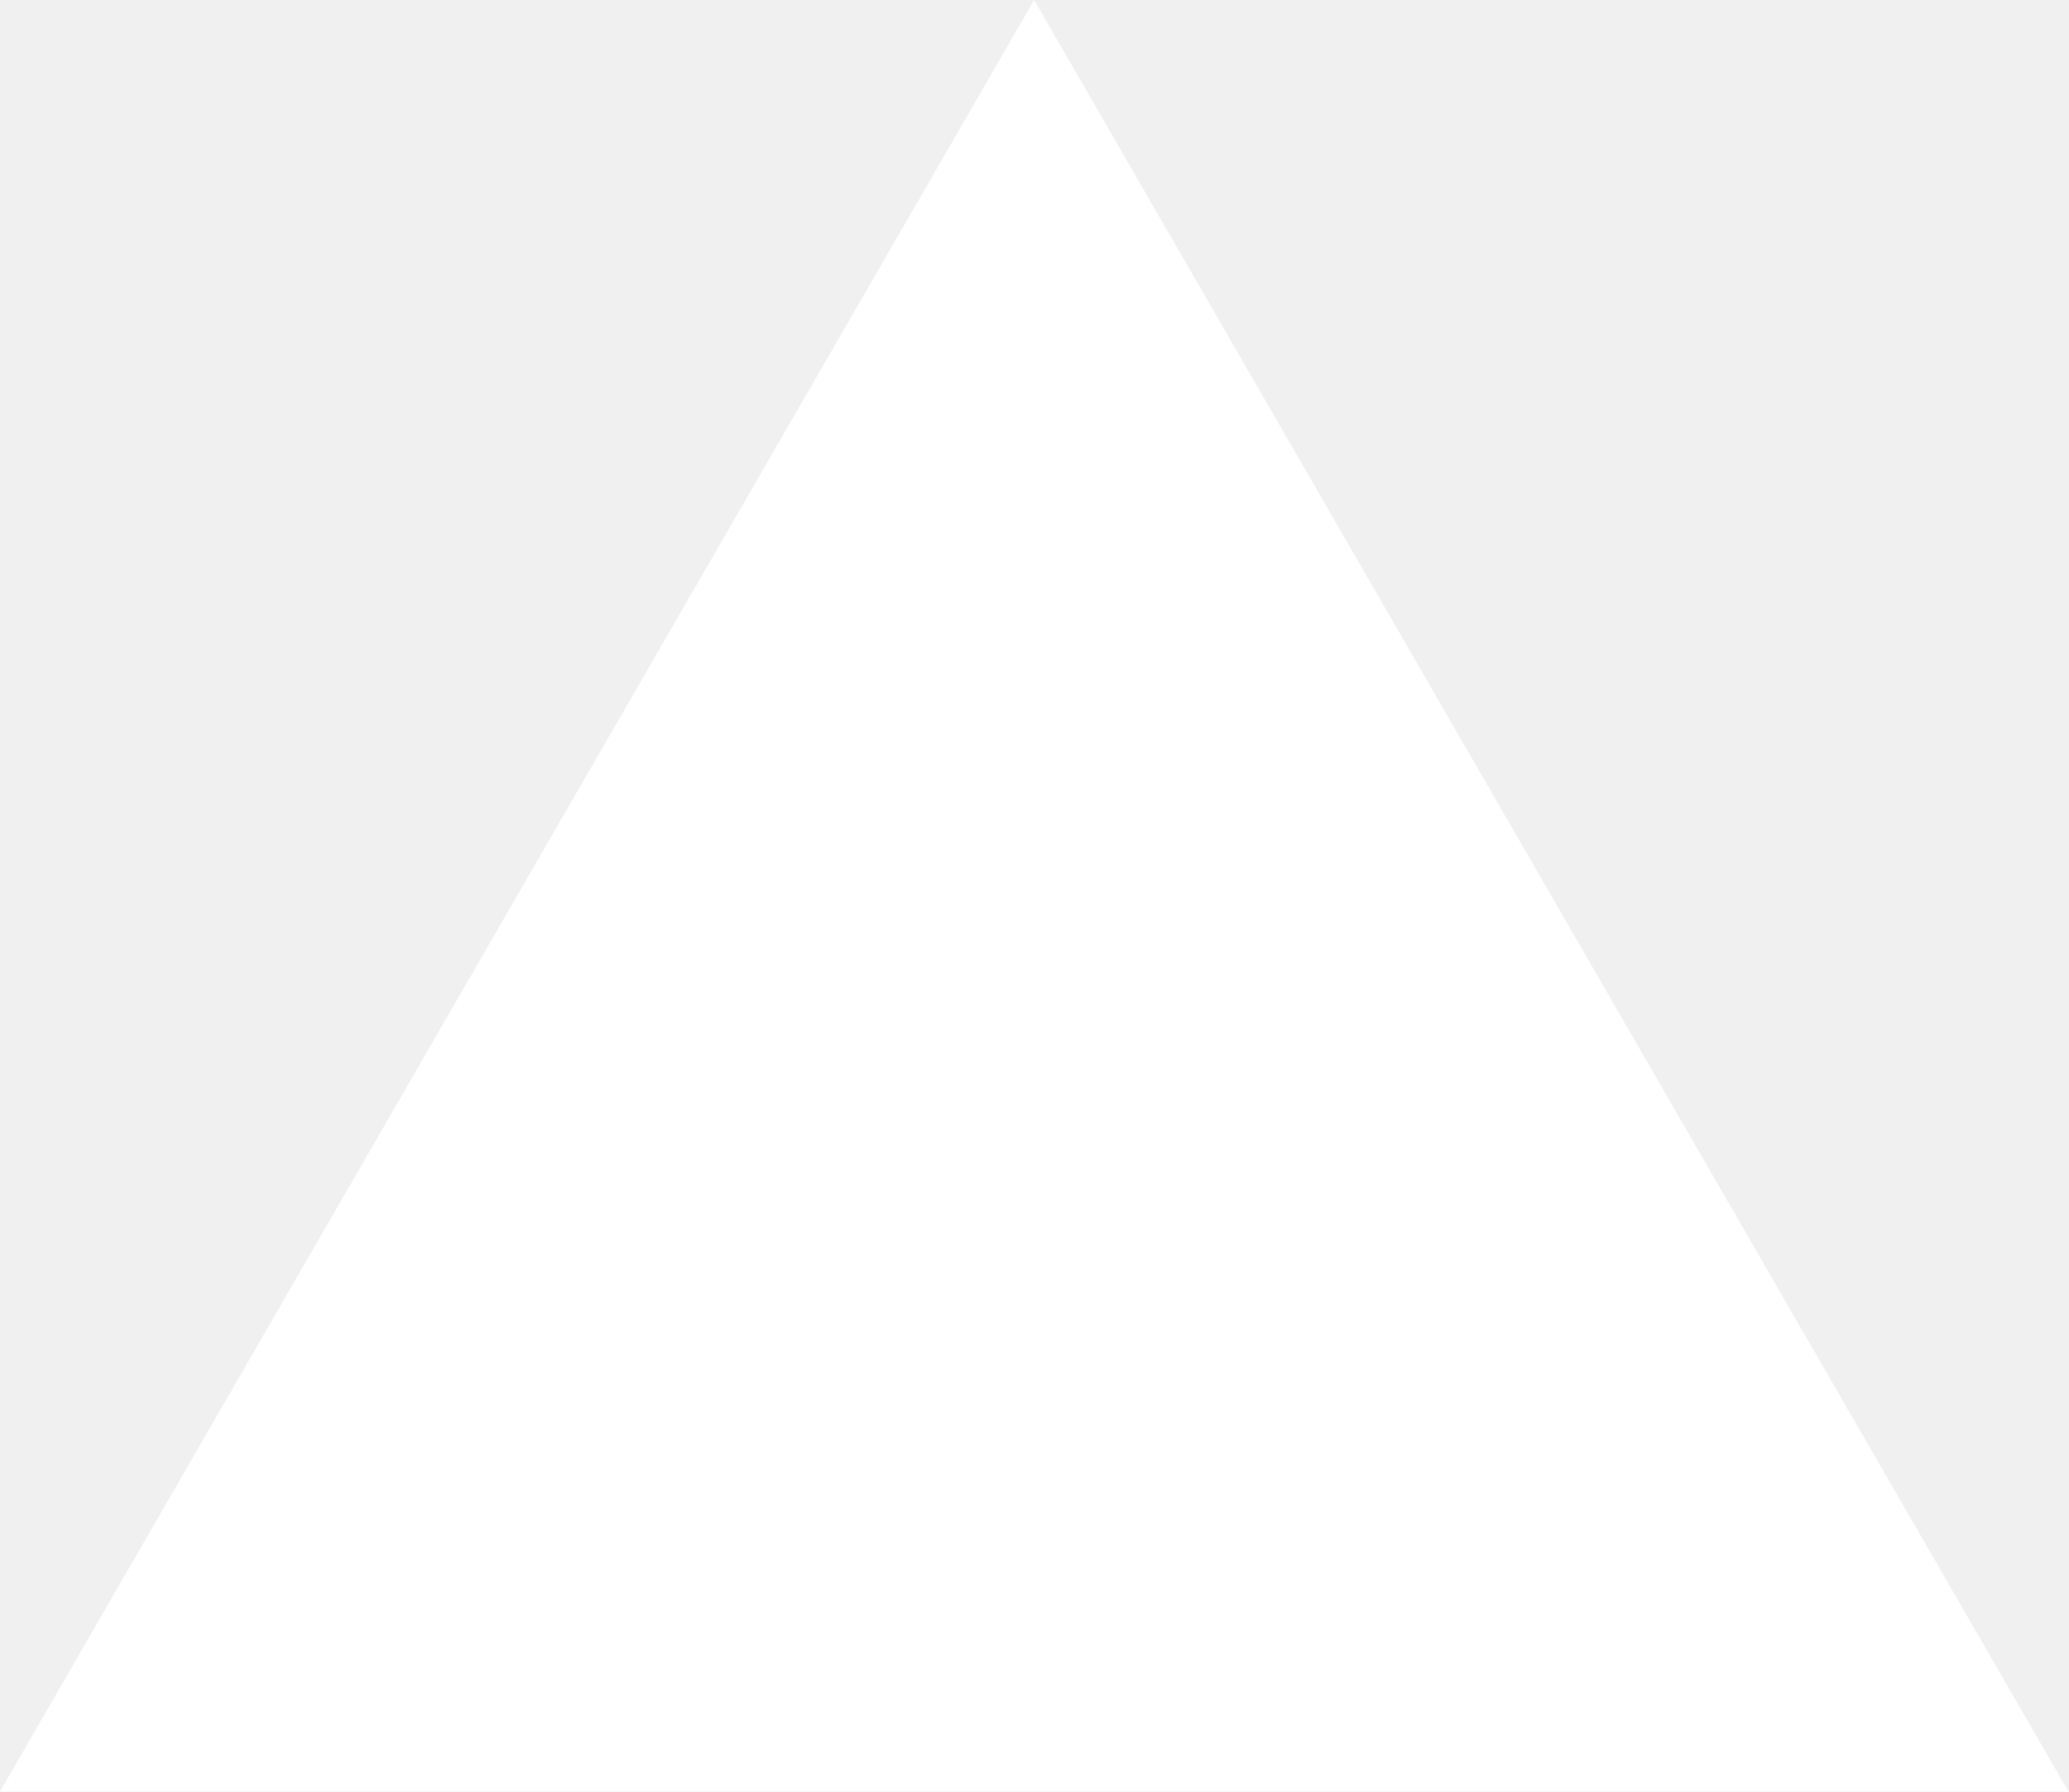
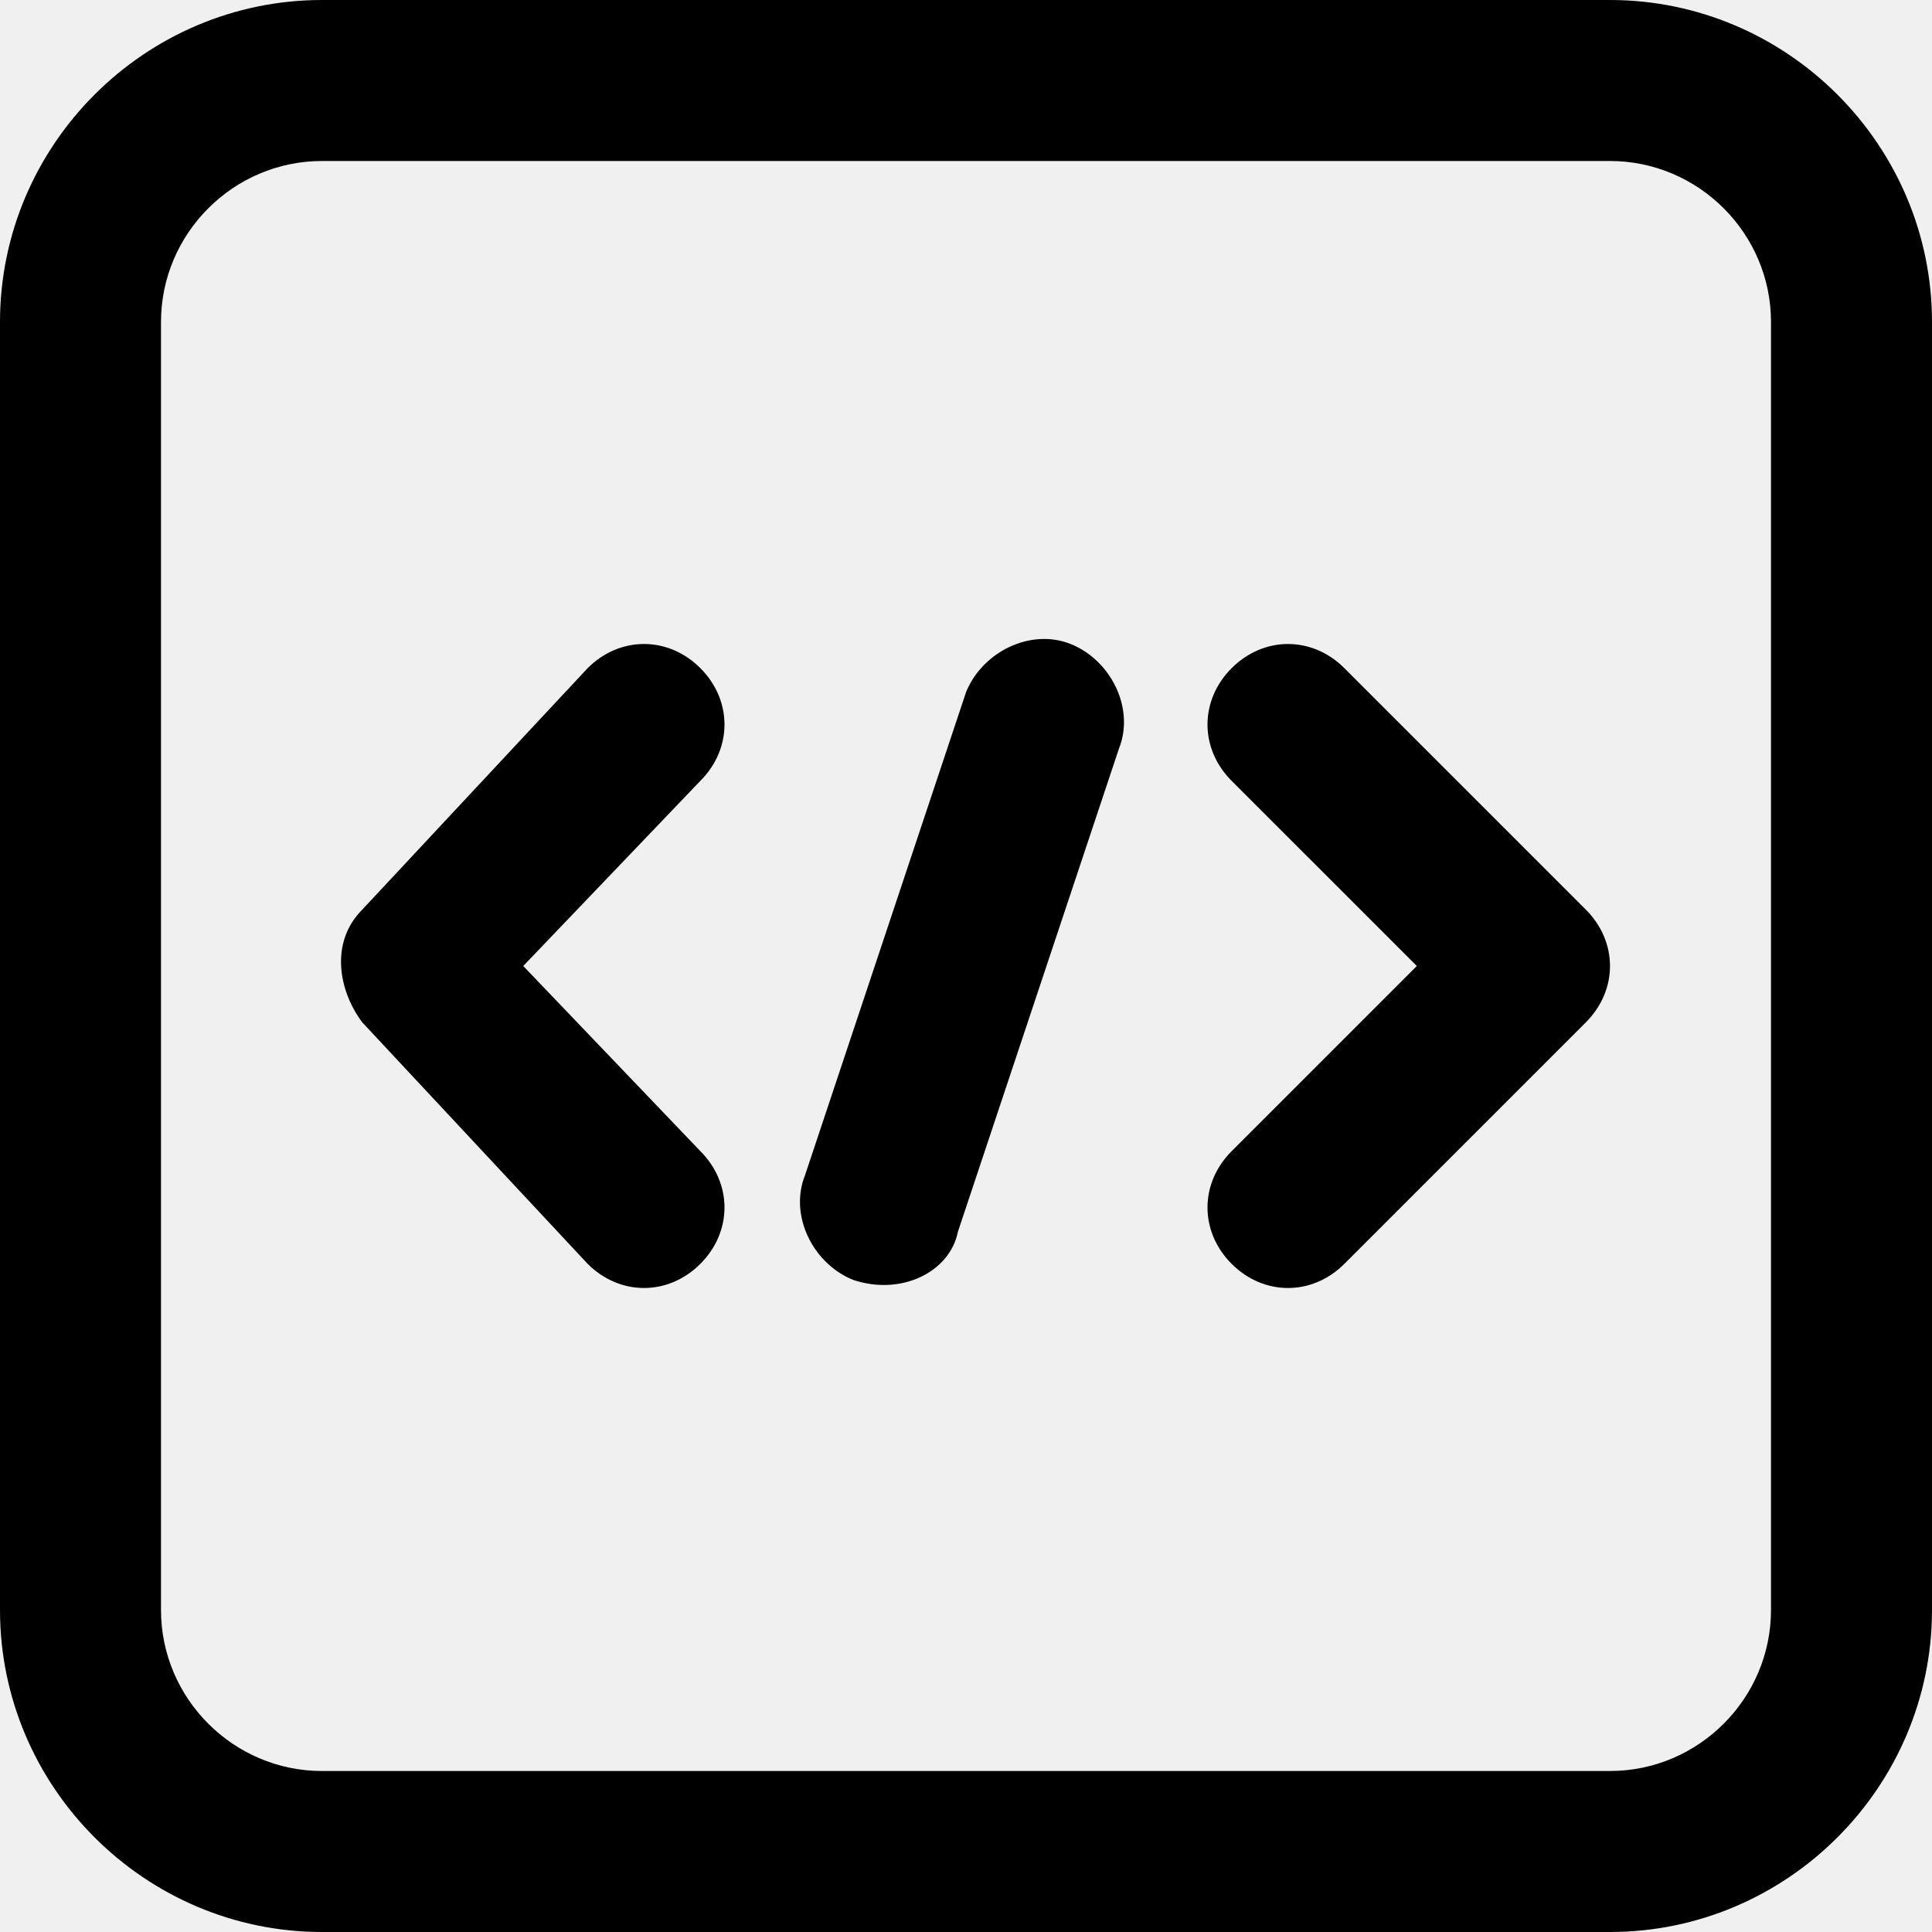
- <svg xmlns="http://www.w3.org/2000/svg" fill="none" viewBox="0 0 1155 1000">
-   <path d="m577.3 0 577.4 1000H0z" fill="#fff" />
+ <svg xmlns="http://www.w3.org/2000/svg" fill="#000000" height="800px" width="800px" version="1.1" id="Layer_1" viewBox="0 0 512 512" xml:space="preserve">
+   <g>
+     <g>
+       <path d="M138.667,256l46.933-49.067c8.533-8.533,8.533-21.333,0-29.867s-21.333-8.533-29.867,0l-59.733,64    c-8.533,8.533-6.4,21.333,0,29.867l59.733,64c8.533,8.533,21.333,8.533,29.867,0s8.533-21.333,0-29.867L138.667,256z" />
+     </g>
+   </g>
+   <g>
+     <g>
+       <path d="M420.267,241.067l-64-64c-8.533-8.533-21.333-8.533-29.867,0s-8.533,21.333,0,29.867L375.467,256L326.4,305.067    c-8.533,8.533-8.533,21.333,0,29.867s21.333,8.533,29.867,0l64-64C428.8,262.4,428.8,249.6,420.267,241.067z" />
+     </g>
+   </g>
+   <g>
+     <g>
+       <path d="M283.733,170.667c-10.667-4.267-23.467,2.133-27.733,12.8l-42.667,128c-4.267,10.667,2.133,23.467,12.8,27.733    c12.8,4.267,25.6-2.133,27.733-12.8l42.667-128C300.8,187.733,294.4,174.933,283.733,170.667z" />
+     </g>
+   </g>
+   <g>
+     <g>
+       <path d="M426.667,0H85.333C38.4,0,0,38.4,0,85.333v341.333C0,473.6,38.4,512,85.333,512h341.333C473.6,512,512,473.6,512,426.667    V85.333C512,38.4,473.6,0,426.667,0z M469.333,426.667c0,23.467-19.2,42.667-42.667,42.667H85.333    c-23.467,0-42.667-19.2-42.667-42.667V85.333c0-23.467,19.2-42.667,42.667-42.667h341.333c23.467,0,42.667,19.2,42.667,42.667    V426.667z" />
+     </g>
+   </g>
</svg>
